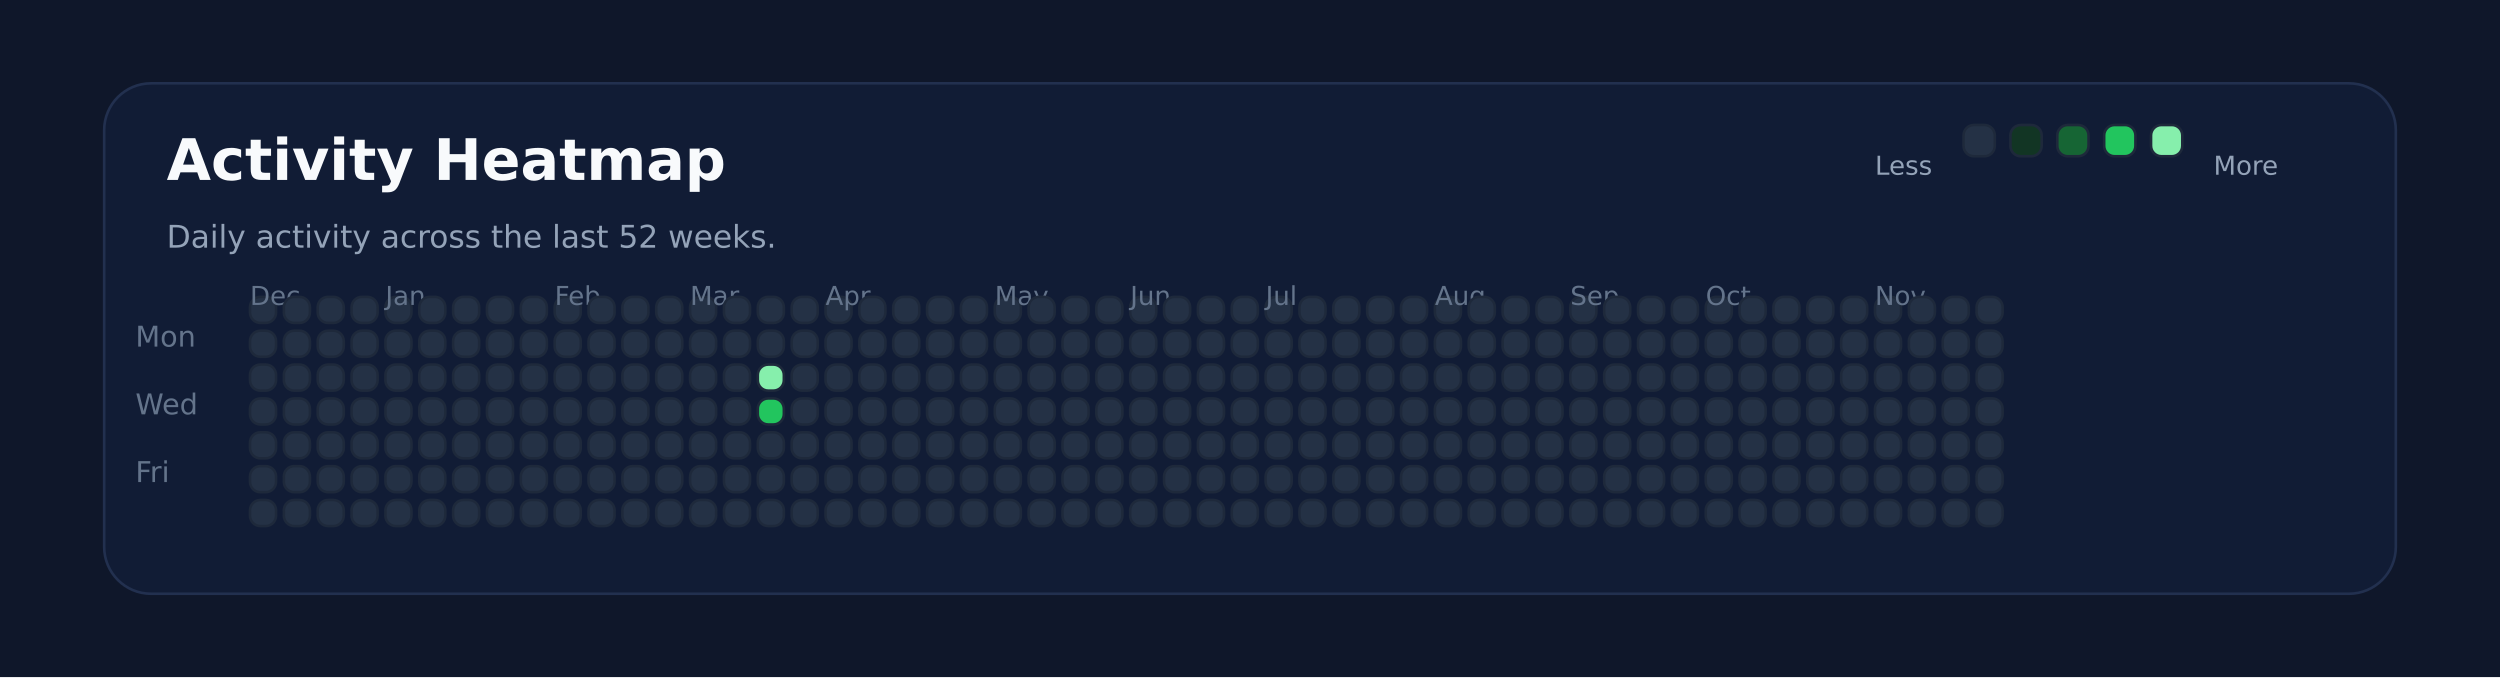
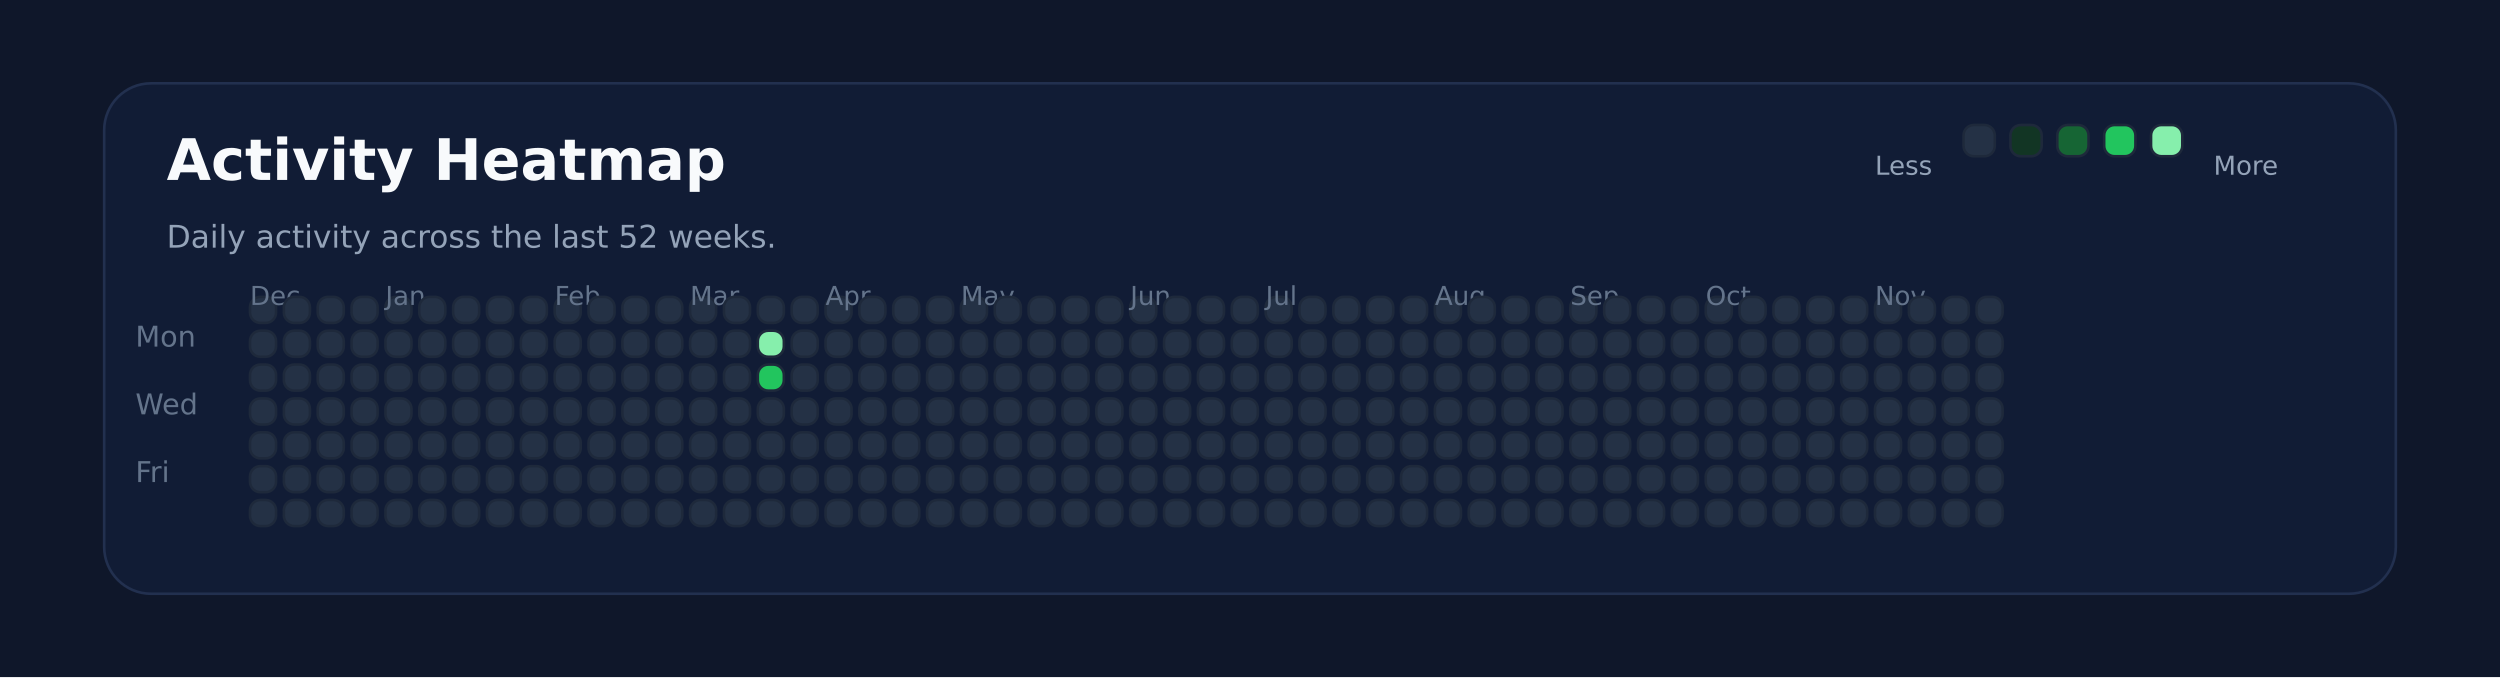
<svg xmlns="http://www.w3.org/2000/svg" xmlns:ns1="http://svgjs.dev/svgjs" version="1.1" width="960" height="260" viewBox="0 0 960 260">
  <rect width="960" height="260" fill="#0f172a" />
  <rect width="880" height="196" x="40" y="32" rx="18" ry="18" fill="#111c35" stroke-width="1" stroke="#22304f" />
  <text x="64" y="69.102" font-size="22" font-family="DejaVu Sans" font-weight="700" fill="#f8fafc" ns1:data="{&quot;leading&quot;:&quot;1.3&quot;}">Activity Heatmap</text>
  <text x="64" y="95.102" font-size="12" font-family="DejaVu Sans" font-weight="400" fill="#94a3b8" ns1:data="{&quot;leading&quot;:&quot;1.3&quot;}">Daily activity across the last 52 weeks.</text>
  <text x="52" y="133.102" font-size="11" font-family="DejaVu Sans" font-weight="400" fill="#64748b" ns1:data="{&quot;leading&quot;:&quot;1.3&quot;}">Mon</text>
  <text x="52" y="159.102" font-size="11" font-family="DejaVu Sans" font-weight="400" fill="#64748b" ns1:data="{&quot;leading&quot;:&quot;1.3&quot;}">Wed</text>
  <text x="52" y="185.102" font-size="11" font-family="DejaVu Sans" font-weight="400" fill="#64748b" ns1:data="{&quot;leading&quot;:&quot;1.3&quot;}">Fri</text>
  <rect width="10" height="10" x="96" y="114" rx="4" ry="4" fill="#243145" stroke-width="1" stroke="#1e293b" />
  <rect width="10" height="10" x="96" y="127" rx="4" ry="4" fill="#243145" stroke-width="1" stroke="#1e293b" />
  <rect width="10" height="10" x="96" y="140" rx="4" ry="4" fill="#243145" stroke-width="1" stroke="#1e293b" />
+   <text x="96" y="117.102" font-size="10" font-family="DejaVu Sans" font-weight="400" fill="#64748b" ns1:data="{&quot;leading&quot;:&quot;1.3&quot;}">Dec</text>
  <rect width="10" height="10" x="96" y="153" rx="4" ry="4" fill="#243145" stroke-width="1" stroke="#1e293b" />
-   <text x="96" y="117.102" font-size="10" font-family="DejaVu Sans" font-weight="400" fill="#64748b" ns1:data="{&quot;leading&quot;:&quot;1.3&quot;}">Dec</text>
  <rect width="10" height="10" x="96" y="166" rx="4" ry="4" fill="#243145" stroke-width="1" stroke="#1e293b" />
  <rect width="10" height="10" x="96" y="179" rx="4" ry="4" fill="#243145" stroke-width="1" stroke="#1e293b" />
  <rect width="10" height="10" x="96" y="192" rx="4" ry="4" fill="#243145" stroke-width="1" stroke="#1e293b" />
  <rect width="10" height="10" x="109" y="114" rx="4" ry="4" fill="#243145" stroke-width="1" stroke="#1e293b" />
  <rect width="10" height="10" x="109" y="127" rx="4" ry="4" fill="#243145" stroke-width="1" stroke="#1e293b" />
  <rect width="10" height="10" x="109" y="140" rx="4" ry="4" fill="#243145" stroke-width="1" stroke="#1e293b" />
  <rect width="10" height="10" x="109" y="153" rx="4" ry="4" fill="#243145" stroke-width="1" stroke="#1e293b" />
  <rect width="10" height="10" x="109" y="166" rx="4" ry="4" fill="#243145" stroke-width="1" stroke="#1e293b" />
  <rect width="10" height="10" x="109" y="179" rx="4" ry="4" fill="#243145" stroke-width="1" stroke="#1e293b" />
  <rect width="10" height="10" x="109" y="192" rx="4" ry="4" fill="#243145" stroke-width="1" stroke="#1e293b" />
  <rect width="10" height="10" x="122" y="114" rx="4" ry="4" fill="#243145" stroke-width="1" stroke="#1e293b" />
  <rect width="10" height="10" x="122" y="127" rx="4" ry="4" fill="#243145" stroke-width="1" stroke="#1e293b" />
  <rect width="10" height="10" x="122" y="140" rx="4" ry="4" fill="#243145" stroke-width="1" stroke="#1e293b" />
  <rect width="10" height="10" x="122" y="153" rx="4" ry="4" fill="#243145" stroke-width="1" stroke="#1e293b" />
  <rect width="10" height="10" x="122" y="166" rx="4" ry="4" fill="#243145" stroke-width="1" stroke="#1e293b" />
  <rect width="10" height="10" x="122" y="179" rx="4" ry="4" fill="#243145" stroke-width="1" stroke="#1e293b" />
  <rect width="10" height="10" x="122" y="192" rx="4" ry="4" fill="#243145" stroke-width="1" stroke="#1e293b" />
  <rect width="10" height="10" x="135" y="114" rx="4" ry="4" fill="#243145" stroke-width="1" stroke="#1e293b" />
  <rect width="10" height="10" x="135" y="127" rx="4" ry="4" fill="#243145" stroke-width="1" stroke="#1e293b" />
  <rect width="10" height="10" x="135" y="140" rx="4" ry="4" fill="#243145" stroke-width="1" stroke="#1e293b" />
  <rect width="10" height="10" x="135" y="153" rx="4" ry="4" fill="#243145" stroke-width="1" stroke="#1e293b" />
  <rect width="10" height="10" x="135" y="166" rx="4" ry="4" fill="#243145" stroke-width="1" stroke="#1e293b" />
  <rect width="10" height="10" x="135" y="179" rx="4" ry="4" fill="#243145" stroke-width="1" stroke="#1e293b" />
  <rect width="10" height="10" x="135" y="192" rx="4" ry="4" fill="#243145" stroke-width="1" stroke="#1e293b" />
  <rect width="10" height="10" x="148" y="114" rx="4" ry="4" fill="#243145" stroke-width="1" stroke="#1e293b" />
  <rect width="10" height="10" x="148" y="127" rx="4" ry="4" fill="#243145" stroke-width="1" stroke="#1e293b" />
  <rect width="10" height="10" x="148" y="140" rx="4" ry="4" fill="#243145" stroke-width="1" stroke="#1e293b" />
  <rect width="10" height="10" x="148" y="153" rx="4" ry="4" fill="#243145" stroke-width="1" stroke="#1e293b" />
  <rect width="10" height="10" x="148" y="166" rx="4" ry="4" fill="#243145" stroke-width="1" stroke="#1e293b" />
  <rect width="10" height="10" x="148" y="179" rx="4" ry="4" fill="#243145" stroke-width="1" stroke="#1e293b" />
+   <text x="148" y="117.102" font-size="10" font-family="DejaVu Sans" font-weight="400" fill="#64748b" ns1:data="{&quot;leading&quot;:&quot;1.3&quot;}">Jan</text>
  <rect width="10" height="10" x="148" y="192" rx="4" ry="4" fill="#243145" stroke-width="1" stroke="#1e293b" />
-   <text x="148" y="117.102" font-size="10" font-family="DejaVu Sans" font-weight="400" fill="#64748b" ns1:data="{&quot;leading&quot;:&quot;1.3&quot;}">Jan</text>
  <rect width="10" height="10" x="161" y="114" rx="4" ry="4" fill="#243145" stroke-width="1" stroke="#1e293b" />
  <rect width="10" height="10" x="161" y="127" rx="4" ry="4" fill="#243145" stroke-width="1" stroke="#1e293b" />
  <rect width="10" height="10" x="161" y="140" rx="4" ry="4" fill="#243145" stroke-width="1" stroke="#1e293b" />
  <rect width="10" height="10" x="161" y="153" rx="4" ry="4" fill="#243145" stroke-width="1" stroke="#1e293b" />
  <rect width="10" height="10" x="161" y="166" rx="4" ry="4" fill="#243145" stroke-width="1" stroke="#1e293b" />
  <rect width="10" height="10" x="161" y="179" rx="4" ry="4" fill="#243145" stroke-width="1" stroke="#1e293b" />
  <rect width="10" height="10" x="161" y="192" rx="4" ry="4" fill="#243145" stroke-width="1" stroke="#1e293b" />
  <rect width="10" height="10" x="174" y="114" rx="4" ry="4" fill="#243145" stroke-width="1" stroke="#1e293b" />
  <rect width="10" height="10" x="174" y="127" rx="4" ry="4" fill="#243145" stroke-width="1" stroke="#1e293b" />
  <rect width="10" height="10" x="174" y="140" rx="4" ry="4" fill="#243145" stroke-width="1" stroke="#1e293b" />
  <rect width="10" height="10" x="174" y="153" rx="4" ry="4" fill="#243145" stroke-width="1" stroke="#1e293b" />
  <rect width="10" height="10" x="174" y="166" rx="4" ry="4" fill="#243145" stroke-width="1" stroke="#1e293b" />
  <rect width="10" height="10" x="174" y="179" rx="4" ry="4" fill="#243145" stroke-width="1" stroke="#1e293b" />
  <rect width="10" height="10" x="174" y="192" rx="4" ry="4" fill="#243145" stroke-width="1" stroke="#1e293b" />
  <rect width="10" height="10" x="187" y="114" rx="4" ry="4" fill="#243145" stroke-width="1" stroke="#1e293b" />
  <rect width="10" height="10" x="187" y="127" rx="4" ry="4" fill="#243145" stroke-width="1" stroke="#1e293b" />
  <rect width="10" height="10" x="187" y="140" rx="4" ry="4" fill="#243145" stroke-width="1" stroke="#1e293b" />
  <rect width="10" height="10" x="187" y="153" rx="4" ry="4" fill="#243145" stroke-width="1" stroke="#1e293b" />
  <rect width="10" height="10" x="187" y="166" rx="4" ry="4" fill="#243145" stroke-width="1" stroke="#1e293b" />
  <rect width="10" height="10" x="187" y="179" rx="4" ry="4" fill="#243145" stroke-width="1" stroke="#1e293b" />
  <rect width="10" height="10" x="187" y="192" rx="4" ry="4" fill="#243145" stroke-width="1" stroke="#1e293b" />
  <rect width="10" height="10" x="200" y="114" rx="4" ry="4" fill="#243145" stroke-width="1" stroke="#1e293b" />
  <rect width="10" height="10" x="200" y="127" rx="4" ry="4" fill="#243145" stroke-width="1" stroke="#1e293b" />
  <rect width="10" height="10" x="200" y="140" rx="4" ry="4" fill="#243145" stroke-width="1" stroke="#1e293b" />
  <rect width="10" height="10" x="200" y="153" rx="4" ry="4" fill="#243145" stroke-width="1" stroke="#1e293b" />
  <rect width="10" height="10" x="200" y="166" rx="4" ry="4" fill="#243145" stroke-width="1" stroke="#1e293b" />
  <rect width="10" height="10" x="200" y="179" rx="4" ry="4" fill="#243145" stroke-width="1" stroke="#1e293b" />
  <rect width="10" height="10" x="200" y="192" rx="4" ry="4" fill="#243145" stroke-width="1" stroke="#1e293b" />
  <rect width="10" height="10" x="213" y="114" rx="4" ry="4" fill="#243145" stroke-width="1" stroke="#1e293b" />
  <rect width="10" height="10" x="213" y="127" rx="4" ry="4" fill="#243145" stroke-width="1" stroke="#1e293b" />
+   <text x="213" y="117.102" font-size="10" font-family="DejaVu Sans" font-weight="400" fill="#64748b" ns1:data="{&quot;leading&quot;:&quot;1.3&quot;}">Feb</text>
  <rect width="10" height="10" x="213" y="140" rx="4" ry="4" fill="#243145" stroke-width="1" stroke="#1e293b" />
-   <text x="213" y="117.102" font-size="10" font-family="DejaVu Sans" font-weight="400" fill="#64748b" ns1:data="{&quot;leading&quot;:&quot;1.3&quot;}">Feb</text>
  <rect width="10" height="10" x="213" y="153" rx="4" ry="4" fill="#243145" stroke-width="1" stroke="#1e293b" />
  <rect width="10" height="10" x="213" y="166" rx="4" ry="4" fill="#243145" stroke-width="1" stroke="#1e293b" />
  <rect width="10" height="10" x="213" y="179" rx="4" ry="4" fill="#243145" stroke-width="1" stroke="#1e293b" />
  <rect width="10" height="10" x="213" y="192" rx="4" ry="4" fill="#243145" stroke-width="1" stroke="#1e293b" />
  <rect width="10" height="10" x="226" y="114" rx="4" ry="4" fill="#243145" stroke-width="1" stroke="#1e293b" />
  <rect width="10" height="10" x="226" y="127" rx="4" ry="4" fill="#243145" stroke-width="1" stroke="#1e293b" />
  <rect width="10" height="10" x="226" y="140" rx="4" ry="4" fill="#243145" stroke-width="1" stroke="#1e293b" />
  <rect width="10" height="10" x="226" y="153" rx="4" ry="4" fill="#243145" stroke-width="1" stroke="#1e293b" />
  <rect width="10" height="10" x="226" y="166" rx="4" ry="4" fill="#243145" stroke-width="1" stroke="#1e293b" />
  <rect width="10" height="10" x="226" y="179" rx="4" ry="4" fill="#243145" stroke-width="1" stroke="#1e293b" />
  <rect width="10" height="10" x="226" y="192" rx="4" ry="4" fill="#243145" stroke-width="1" stroke="#1e293b" />
  <rect width="10" height="10" x="239" y="114" rx="4" ry="4" fill="#243145" stroke-width="1" stroke="#1e293b" />
  <rect width="10" height="10" x="239" y="127" rx="4" ry="4" fill="#243145" stroke-width="1" stroke="#1e293b" />
  <rect width="10" height="10" x="239" y="140" rx="4" ry="4" fill="#243145" stroke-width="1" stroke="#1e293b" />
  <rect width="10" height="10" x="239" y="153" rx="4" ry="4" fill="#243145" stroke-width="1" stroke="#1e293b" />
  <rect width="10" height="10" x="239" y="166" rx="4" ry="4" fill="#243145" stroke-width="1" stroke="#1e293b" />
  <rect width="10" height="10" x="239" y="179" rx="4" ry="4" fill="#243145" stroke-width="1" stroke="#1e293b" />
  <rect width="10" height="10" x="239" y="192" rx="4" ry="4" fill="#243145" stroke-width="1" stroke="#1e293b" />
  <rect width="10" height="10" x="252" y="114" rx="4" ry="4" fill="#243145" stroke-width="1" stroke="#1e293b" />
  <rect width="10" height="10" x="252" y="127" rx="4" ry="4" fill="#243145" stroke-width="1" stroke="#1e293b" />
  <rect width="10" height="10" x="252" y="140" rx="4" ry="4" fill="#243145" stroke-width="1" stroke="#1e293b" />
  <rect width="10" height="10" x="252" y="153" rx="4" ry="4" fill="#243145" stroke-width="1" stroke="#1e293b" />
  <rect width="10" height="10" x="252" y="166" rx="4" ry="4" fill="#243145" stroke-width="1" stroke="#1e293b" />
  <rect width="10" height="10" x="252" y="179" rx="4" ry="4" fill="#243145" stroke-width="1" stroke="#1e293b" />
  <rect width="10" height="10" x="252" y="192" rx="4" ry="4" fill="#243145" stroke-width="1" stroke="#1e293b" />
  <rect width="10" height="10" x="265" y="114" rx="4" ry="4" fill="#243145" stroke-width="1" stroke="#1e293b" />
  <rect width="10" height="10" x="265" y="127" rx="4" ry="4" fill="#243145" stroke-width="1" stroke="#1e293b" />
+   <text x="265" y="117.102" font-size="10" font-family="DejaVu Sans" font-weight="400" fill="#64748b" ns1:data="{&quot;leading&quot;:&quot;1.3&quot;}">Mar</text>
  <rect width="10" height="10" x="265" y="140" rx="4" ry="4" fill="#243145" stroke-width="1" stroke="#1e293b" />
-   <text x="265" y="117.102" font-size="10" font-family="DejaVu Sans" font-weight="400" fill="#64748b" ns1:data="{&quot;leading&quot;:&quot;1.3&quot;}">Mar</text>
  <rect width="10" height="10" x="265" y="153" rx="4" ry="4" fill="#243145" stroke-width="1" stroke="#1e293b" />
  <rect width="10" height="10" x="265" y="166" rx="4" ry="4" fill="#243145" stroke-width="1" stroke="#1e293b" />
  <rect width="10" height="10" x="265" y="179" rx="4" ry="4" fill="#243145" stroke-width="1" stroke="#1e293b" />
  <rect width="10" height="10" x="265" y="192" rx="4" ry="4" fill="#243145" stroke-width="1" stroke="#1e293b" />
  <rect width="10" height="10" x="278" y="114" rx="4" ry="4" fill="#243145" stroke-width="1" stroke="#1e293b" />
  <rect width="10" height="10" x="278" y="127" rx="4" ry="4" fill="#243145" stroke-width="1" stroke="#1e293b" />
  <rect width="10" height="10" x="278" y="140" rx="4" ry="4" fill="#243145" stroke-width="1" stroke="#1e293b" />
  <rect width="10" height="10" x="278" y="153" rx="4" ry="4" fill="#243145" stroke-width="1" stroke="#1e293b" />
  <rect width="10" height="10" x="278" y="166" rx="4" ry="4" fill="#243145" stroke-width="1" stroke="#1e293b" />
  <rect width="10" height="10" x="278" y="179" rx="4" ry="4" fill="#243145" stroke-width="1" stroke="#1e293b" />
  <rect width="10" height="10" x="278" y="192" rx="4" ry="4" fill="#243145" stroke-width="1" stroke="#1e293b" />
  <rect width="10" height="10" x="291" y="114" rx="4" ry="4" fill="#243145" stroke-width="1" stroke="#1e293b" />
-   <rect width="10" height="10" x="291" y="127" rx="4" ry="4" fill="#243145" stroke-width="1" stroke="#1e293b" />
-   <rect width="10" height="10" x="291" y="140" rx="4" ry="4" fill="#86efac" stroke-width="1" stroke="#1e293b" />
-   <rect width="10" height="10" x="291" y="153" rx="4" ry="4" fill="#22c55e" stroke-width="1" stroke="#1e293b" />
+   <rect width="10" height="10" x="291" y="127" rx="4" ry="4" fill="#86efac" stroke-width="1" stroke="#1e293b" />
+   <rect width="10" height="10" x="291" y="140" rx="4" ry="4" fill="#22c55e" stroke-width="1" stroke="#1e293b" />
+   <rect width="10" height="10" x="291" y="153" rx="4" ry="4" fill="#243145" stroke-width="1" stroke="#1e293b" />
  <rect width="10" height="10" x="291" y="166" rx="4" ry="4" fill="#243145" stroke-width="1" stroke="#1e293b" />
  <rect width="10" height="10" x="291" y="179" rx="4" ry="4" fill="#243145" stroke-width="1" stroke="#1e293b" />
  <rect width="10" height="10" x="291" y="192" rx="4" ry="4" fill="#243145" stroke-width="1" stroke="#1e293b" />
  <rect width="10" height="10" x="304" y="114" rx="4" ry="4" fill="#243145" stroke-width="1" stroke="#1e293b" />
  <rect width="10" height="10" x="304" y="127" rx="4" ry="4" fill="#243145" stroke-width="1" stroke="#1e293b" />
  <rect width="10" height="10" x="304" y="140" rx="4" ry="4" fill="#243145" stroke-width="1" stroke="#1e293b" />
  <rect width="10" height="10" x="304" y="153" rx="4" ry="4" fill="#243145" stroke-width="1" stroke="#1e293b" />
  <rect width="10" height="10" x="304" y="166" rx="4" ry="4" fill="#243145" stroke-width="1" stroke="#1e293b" />
  <rect width="10" height="10" x="304" y="179" rx="4" ry="4" fill="#243145" stroke-width="1" stroke="#1e293b" />
  <rect width="10" height="10" x="304" y="192" rx="4" ry="4" fill="#243145" stroke-width="1" stroke="#1e293b" />
  <rect width="10" height="10" x="317" y="114" rx="4" ry="4" fill="#243145" stroke-width="1" stroke="#1e293b" />
  <rect width="10" height="10" x="317" y="127" rx="4" ry="4" fill="#243145" stroke-width="1" stroke="#1e293b" />
  <rect width="10" height="10" x="317" y="140" rx="4" ry="4" fill="#243145" stroke-width="1" stroke="#1e293b" />
  <rect width="10" height="10" x="317" y="153" rx="4" ry="4" fill="#243145" stroke-width="1" stroke="#1e293b" />
  <rect width="10" height="10" x="317" y="166" rx="4" ry="4" fill="#243145" stroke-width="1" stroke="#1e293b" />
+   <text x="317" y="117.102" font-size="10" font-family="DejaVu Sans" font-weight="400" fill="#64748b" ns1:data="{&quot;leading&quot;:&quot;1.3&quot;}">Apr</text>
  <rect width="10" height="10" x="317" y="179" rx="4" ry="4" fill="#243145" stroke-width="1" stroke="#1e293b" />
-   <text x="317" y="117.102" font-size="10" font-family="DejaVu Sans" font-weight="400" fill="#64748b" ns1:data="{&quot;leading&quot;:&quot;1.3&quot;}">Apr</text>
  <rect width="10" height="10" x="317" y="192" rx="4" ry="4" fill="#243145" stroke-width="1" stroke="#1e293b" />
  <rect width="10" height="10" x="330" y="114" rx="4" ry="4" fill="#243145" stroke-width="1" stroke="#1e293b" />
  <rect width="10" height="10" x="330" y="127" rx="4" ry="4" fill="#243145" stroke-width="1" stroke="#1e293b" />
  <rect width="10" height="10" x="330" y="140" rx="4" ry="4" fill="#243145" stroke-width="1" stroke="#1e293b" />
  <rect width="10" height="10" x="330" y="153" rx="4" ry="4" fill="#243145" stroke-width="1" stroke="#1e293b" />
  <rect width="10" height="10" x="330" y="166" rx="4" ry="4" fill="#243145" stroke-width="1" stroke="#1e293b" />
  <rect width="10" height="10" x="330" y="179" rx="4" ry="4" fill="#243145" stroke-width="1" stroke="#1e293b" />
  <rect width="10" height="10" x="330" y="192" rx="4" ry="4" fill="#243145" stroke-width="1" stroke="#1e293b" />
  <rect width="10" height="10" x="343" y="114" rx="4" ry="4" fill="#243145" stroke-width="1" stroke="#1e293b" />
  <rect width="10" height="10" x="343" y="127" rx="4" ry="4" fill="#243145" stroke-width="1" stroke="#1e293b" />
  <rect width="10" height="10" x="343" y="140" rx="4" ry="4" fill="#243145" stroke-width="1" stroke="#1e293b" />
  <rect width="10" height="10" x="343" y="153" rx="4" ry="4" fill="#243145" stroke-width="1" stroke="#1e293b" />
  <rect width="10" height="10" x="343" y="166" rx="4" ry="4" fill="#243145" stroke-width="1" stroke="#1e293b" />
  <rect width="10" height="10" x="343" y="179" rx="4" ry="4" fill="#243145" stroke-width="1" stroke="#1e293b" />
  <rect width="10" height="10" x="343" y="192" rx="4" ry="4" fill="#243145" stroke-width="1" stroke="#1e293b" />
  <rect width="10" height="10" x="356" y="114" rx="4" ry="4" fill="#243145" stroke-width="1" stroke="#1e293b" />
  <rect width="10" height="10" x="356" y="127" rx="4" ry="4" fill="#243145" stroke-width="1" stroke="#1e293b" />
  <rect width="10" height="10" x="356" y="140" rx="4" ry="4" fill="#243145" stroke-width="1" stroke="#1e293b" />
  <rect width="10" height="10" x="356" y="153" rx="4" ry="4" fill="#243145" stroke-width="1" stroke="#1e293b" />
  <rect width="10" height="10" x="356" y="166" rx="4" ry="4" fill="#243145" stroke-width="1" stroke="#1e293b" />
  <rect width="10" height="10" x="356" y="179" rx="4" ry="4" fill="#243145" stroke-width="1" stroke="#1e293b" />
  <rect width="10" height="10" x="356" y="192" rx="4" ry="4" fill="#243145" stroke-width="1" stroke="#1e293b" />
  <rect width="10" height="10" x="369" y="114" rx="4" ry="4" fill="#243145" stroke-width="1" stroke="#1e293b" />
  <rect width="10" height="10" x="369" y="127" rx="4" ry="4" fill="#243145" stroke-width="1" stroke="#1e293b" />
  <rect width="10" height="10" x="369" y="140" rx="4" ry="4" fill="#243145" stroke-width="1" stroke="#1e293b" />
  <rect width="10" height="10" x="369" y="153" rx="4" ry="4" fill="#243145" stroke-width="1" stroke="#1e293b" />
  <rect width="10" height="10" x="369" y="166" rx="4" ry="4" fill="#243145" stroke-width="1" stroke="#1e293b" />
  <rect width="10" height="10" x="369" y="179" rx="4" ry="4" fill="#243145" stroke-width="1" stroke="#1e293b" />
  <rect width="10" height="10" x="369" y="192" rx="4" ry="4" fill="#243145" stroke-width="1" stroke="#1e293b" />
+   <text x="369" y="117.102" font-size="10" font-family="DejaVu Sans" font-weight="400" fill="#64748b" ns1:data="{&quot;leading&quot;:&quot;1.3&quot;}">May</text>
  <rect width="10" height="10" x="382" y="114" rx="4" ry="4" fill="#243145" stroke-width="1" stroke="#1e293b" />
-   <text x="382" y="117.102" font-size="10" font-family="DejaVu Sans" font-weight="400" fill="#64748b" ns1:data="{&quot;leading&quot;:&quot;1.3&quot;}">May</text>
  <rect width="10" height="10" x="382" y="127" rx="4" ry="4" fill="#243145" stroke-width="1" stroke="#1e293b" />
  <rect width="10" height="10" x="382" y="140" rx="4" ry="4" fill="#243145" stroke-width="1" stroke="#1e293b" />
  <rect width="10" height="10" x="382" y="153" rx="4" ry="4" fill="#243145" stroke-width="1" stroke="#1e293b" />
  <rect width="10" height="10" x="382" y="166" rx="4" ry="4" fill="#243145" stroke-width="1" stroke="#1e293b" />
  <rect width="10" height="10" x="382" y="179" rx="4" ry="4" fill="#243145" stroke-width="1" stroke="#1e293b" />
  <rect width="10" height="10" x="382" y="192" rx="4" ry="4" fill="#243145" stroke-width="1" stroke="#1e293b" />
  <rect width="10" height="10" x="395" y="114" rx="4" ry="4" fill="#243145" stroke-width="1" stroke="#1e293b" />
  <rect width="10" height="10" x="395" y="127" rx="4" ry="4" fill="#243145" stroke-width="1" stroke="#1e293b" />
  <rect width="10" height="10" x="395" y="140" rx="4" ry="4" fill="#243145" stroke-width="1" stroke="#1e293b" />
  <rect width="10" height="10" x="395" y="153" rx="4" ry="4" fill="#243145" stroke-width="1" stroke="#1e293b" />
  <rect width="10" height="10" x="395" y="166" rx="4" ry="4" fill="#243145" stroke-width="1" stroke="#1e293b" />
  <rect width="10" height="10" x="395" y="179" rx="4" ry="4" fill="#243145" stroke-width="1" stroke="#1e293b" />
  <rect width="10" height="10" x="395" y="192" rx="4" ry="4" fill="#243145" stroke-width="1" stroke="#1e293b" />
  <rect width="10" height="10" x="408" y="114" rx="4" ry="4" fill="#243145" stroke-width="1" stroke="#1e293b" />
  <rect width="10" height="10" x="408" y="127" rx="4" ry="4" fill="#243145" stroke-width="1" stroke="#1e293b" />
  <rect width="10" height="10" x="408" y="140" rx="4" ry="4" fill="#243145" stroke-width="1" stroke="#1e293b" />
  <rect width="10" height="10" x="408" y="153" rx="4" ry="4" fill="#243145" stroke-width="1" stroke="#1e293b" />
  <rect width="10" height="10" x="408" y="166" rx="4" ry="4" fill="#243145" stroke-width="1" stroke="#1e293b" />
  <rect width="10" height="10" x="408" y="179" rx="4" ry="4" fill="#243145" stroke-width="1" stroke="#1e293b" />
  <rect width="10" height="10" x="408" y="192" rx="4" ry="4" fill="#243145" stroke-width="1" stroke="#1e293b" />
  <rect width="10" height="10" x="421" y="114" rx="4" ry="4" fill="#243145" stroke-width="1" stroke="#1e293b" />
  <rect width="10" height="10" x="421" y="127" rx="4" ry="4" fill="#243145" stroke-width="1" stroke="#1e293b" />
  <rect width="10" height="10" x="421" y="140" rx="4" ry="4" fill="#243145" stroke-width="1" stroke="#1e293b" />
  <rect width="10" height="10" x="421" y="153" rx="4" ry="4" fill="#243145" stroke-width="1" stroke="#1e293b" />
  <rect width="10" height="10" x="421" y="166" rx="4" ry="4" fill="#243145" stroke-width="1" stroke="#1e293b" />
  <rect width="10" height="10" x="421" y="179" rx="4" ry="4" fill="#243145" stroke-width="1" stroke="#1e293b" />
  <rect width="10" height="10" x="421" y="192" rx="4" ry="4" fill="#243145" stroke-width="1" stroke="#1e293b" />
  <rect width="10" height="10" x="434" y="114" rx="4" ry="4" fill="#243145" stroke-width="1" stroke="#1e293b" />
  <rect width="10" height="10" x="434" y="127" rx="4" ry="4" fill="#243145" stroke-width="1" stroke="#1e293b" />
  <rect width="10" height="10" x="434" y="140" rx="4" ry="4" fill="#243145" stroke-width="1" stroke="#1e293b" />
+   <text x="434" y="117.102" font-size="10" font-family="DejaVu Sans" font-weight="400" fill="#64748b" ns1:data="{&quot;leading&quot;:&quot;1.3&quot;}">Jun</text>
  <rect width="10" height="10" x="434" y="153" rx="4" ry="4" fill="#243145" stroke-width="1" stroke="#1e293b" />
-   <text x="434" y="117.102" font-size="10" font-family="DejaVu Sans" font-weight="400" fill="#64748b" ns1:data="{&quot;leading&quot;:&quot;1.3&quot;}">Jun</text>
  <rect width="10" height="10" x="434" y="166" rx="4" ry="4" fill="#243145" stroke-width="1" stroke="#1e293b" />
  <rect width="10" height="10" x="434" y="179" rx="4" ry="4" fill="#243145" stroke-width="1" stroke="#1e293b" />
  <rect width="10" height="10" x="434" y="192" rx="4" ry="4" fill="#243145" stroke-width="1" stroke="#1e293b" />
  <rect width="10" height="10" x="447" y="114" rx="4" ry="4" fill="#243145" stroke-width="1" stroke="#1e293b" />
  <rect width="10" height="10" x="447" y="127" rx="4" ry="4" fill="#243145" stroke-width="1" stroke="#1e293b" />
  <rect width="10" height="10" x="447" y="140" rx="4" ry="4" fill="#243145" stroke-width="1" stroke="#1e293b" />
  <rect width="10" height="10" x="447" y="153" rx="4" ry="4" fill="#243145" stroke-width="1" stroke="#1e293b" />
  <rect width="10" height="10" x="447" y="166" rx="4" ry="4" fill="#243145" stroke-width="1" stroke="#1e293b" />
  <rect width="10" height="10" x="447" y="179" rx="4" ry="4" fill="#243145" stroke-width="1" stroke="#1e293b" />
  <rect width="10" height="10" x="447" y="192" rx="4" ry="4" fill="#243145" stroke-width="1" stroke="#1e293b" />
  <rect width="10" height="10" x="460" y="114" rx="4" ry="4" fill="#243145" stroke-width="1" stroke="#1e293b" />
  <rect width="10" height="10" x="460" y="127" rx="4" ry="4" fill="#243145" stroke-width="1" stroke="#1e293b" />
  <rect width="10" height="10" x="460" y="140" rx="4" ry="4" fill="#243145" stroke-width="1" stroke="#1e293b" />
  <rect width="10" height="10" x="460" y="153" rx="4" ry="4" fill="#243145" stroke-width="1" stroke="#1e293b" />
  <rect width="10" height="10" x="460" y="166" rx="4" ry="4" fill="#243145" stroke-width="1" stroke="#1e293b" />
  <rect width="10" height="10" x="460" y="179" rx="4" ry="4" fill="#243145" stroke-width="1" stroke="#1e293b" />
  <rect width="10" height="10" x="460" y="192" rx="4" ry="4" fill="#243145" stroke-width="1" stroke="#1e293b" />
  <rect width="10" height="10" x="473" y="114" rx="4" ry="4" fill="#243145" stroke-width="1" stroke="#1e293b" />
  <rect width="10" height="10" x="473" y="127" rx="4" ry="4" fill="#243145" stroke-width="1" stroke="#1e293b" />
  <rect width="10" height="10" x="473" y="140" rx="4" ry="4" fill="#243145" stroke-width="1" stroke="#1e293b" />
  <rect width="10" height="10" x="473" y="153" rx="4" ry="4" fill="#243145" stroke-width="1" stroke="#1e293b" />
  <rect width="10" height="10" x="473" y="166" rx="4" ry="4" fill="#243145" stroke-width="1" stroke="#1e293b" />
  <rect width="10" height="10" x="473" y="179" rx="4" ry="4" fill="#243145" stroke-width="1" stroke="#1e293b" />
  <rect width="10" height="10" x="473" y="192" rx="4" ry="4" fill="#243145" stroke-width="1" stroke="#1e293b" />
  <rect width="10" height="10" x="486" y="114" rx="4" ry="4" fill="#243145" stroke-width="1" stroke="#1e293b" />
  <rect width="10" height="10" x="486" y="127" rx="4" ry="4" fill="#243145" stroke-width="1" stroke="#1e293b" />
  <rect width="10" height="10" x="486" y="140" rx="4" ry="4" fill="#243145" stroke-width="1" stroke="#1e293b" />
  <rect width="10" height="10" x="486" y="153" rx="4" ry="4" fill="#243145" stroke-width="1" stroke="#1e293b" />
  <rect width="10" height="10" x="486" y="166" rx="4" ry="4" fill="#243145" stroke-width="1" stroke="#1e293b" />
+   <text x="486" y="117.102" font-size="10" font-family="DejaVu Sans" font-weight="400" fill="#64748b" ns1:data="{&quot;leading&quot;:&quot;1.3&quot;}">Jul</text>
  <rect width="10" height="10" x="486" y="179" rx="4" ry="4" fill="#243145" stroke-width="1" stroke="#1e293b" />
-   <text x="486" y="117.102" font-size="10" font-family="DejaVu Sans" font-weight="400" fill="#64748b" ns1:data="{&quot;leading&quot;:&quot;1.3&quot;}">Jul</text>
  <rect width="10" height="10" x="486" y="192" rx="4" ry="4" fill="#243145" stroke-width="1" stroke="#1e293b" />
  <rect width="10" height="10" x="499" y="114" rx="4" ry="4" fill="#243145" stroke-width="1" stroke="#1e293b" />
  <rect width="10" height="10" x="499" y="127" rx="4" ry="4" fill="#243145" stroke-width="1" stroke="#1e293b" />
  <rect width="10" height="10" x="499" y="140" rx="4" ry="4" fill="#243145" stroke-width="1" stroke="#1e293b" />
  <rect width="10" height="10" x="499" y="153" rx="4" ry="4" fill="#243145" stroke-width="1" stroke="#1e293b" />
  <rect width="10" height="10" x="499" y="166" rx="4" ry="4" fill="#243145" stroke-width="1" stroke="#1e293b" />
  <rect width="10" height="10" x="499" y="179" rx="4" ry="4" fill="#243145" stroke-width="1" stroke="#1e293b" />
  <rect width="10" height="10" x="499" y="192" rx="4" ry="4" fill="#243145" stroke-width="1" stroke="#1e293b" />
  <rect width="10" height="10" x="512" y="114" rx="4" ry="4" fill="#243145" stroke-width="1" stroke="#1e293b" />
  <rect width="10" height="10" x="512" y="127" rx="4" ry="4" fill="#243145" stroke-width="1" stroke="#1e293b" />
  <rect width="10" height="10" x="512" y="140" rx="4" ry="4" fill="#243145" stroke-width="1" stroke="#1e293b" />
  <rect width="10" height="10" x="512" y="153" rx="4" ry="4" fill="#243145" stroke-width="1" stroke="#1e293b" />
  <rect width="10" height="10" x="512" y="166" rx="4" ry="4" fill="#243145" stroke-width="1" stroke="#1e293b" />
  <rect width="10" height="10" x="512" y="179" rx="4" ry="4" fill="#243145" stroke-width="1" stroke="#1e293b" />
  <rect width="10" height="10" x="512" y="192" rx="4" ry="4" fill="#243145" stroke-width="1" stroke="#1e293b" />
  <rect width="10" height="10" x="525" y="114" rx="4" ry="4" fill="#243145" stroke-width="1" stroke="#1e293b" />
  <rect width="10" height="10" x="525" y="127" rx="4" ry="4" fill="#243145" stroke-width="1" stroke="#1e293b" />
  <rect width="10" height="10" x="525" y="140" rx="4" ry="4" fill="#243145" stroke-width="1" stroke="#1e293b" />
  <rect width="10" height="10" x="525" y="153" rx="4" ry="4" fill="#243145" stroke-width="1" stroke="#1e293b" />
  <rect width="10" height="10" x="525" y="166" rx="4" ry="4" fill="#243145" stroke-width="1" stroke="#1e293b" />
  <rect width="10" height="10" x="525" y="179" rx="4" ry="4" fill="#243145" stroke-width="1" stroke="#1e293b" />
  <rect width="10" height="10" x="525" y="192" rx="4" ry="4" fill="#243145" stroke-width="1" stroke="#1e293b" />
  <rect width="10" height="10" x="538" y="114" rx="4" ry="4" fill="#243145" stroke-width="1" stroke="#1e293b" />
  <rect width="10" height="10" x="538" y="127" rx="4" ry="4" fill="#243145" stroke-width="1" stroke="#1e293b" />
  <rect width="10" height="10" x="538" y="140" rx="4" ry="4" fill="#243145" stroke-width="1" stroke="#1e293b" />
  <rect width="10" height="10" x="538" y="153" rx="4" ry="4" fill="#243145" stroke-width="1" stroke="#1e293b" />
  <rect width="10" height="10" x="538" y="166" rx="4" ry="4" fill="#243145" stroke-width="1" stroke="#1e293b" />
  <rect width="10" height="10" x="538" y="179" rx="4" ry="4" fill="#243145" stroke-width="1" stroke="#1e293b" />
  <rect width="10" height="10" x="538" y="192" rx="4" ry="4" fill="#243145" stroke-width="1" stroke="#1e293b" />
  <rect width="10" height="10" x="551" y="114" rx="4" ry="4" fill="#243145" stroke-width="1" stroke="#1e293b" />
+   <text x="551" y="117.102" font-size="10" font-family="DejaVu Sans" font-weight="400" fill="#64748b" ns1:data="{&quot;leading&quot;:&quot;1.3&quot;}">Aug</text>
  <rect width="10" height="10" x="551" y="127" rx="4" ry="4" fill="#243145" stroke-width="1" stroke="#1e293b" />
-   <text x="551" y="117.102" font-size="10" font-family="DejaVu Sans" font-weight="400" fill="#64748b" ns1:data="{&quot;leading&quot;:&quot;1.3&quot;}">Aug</text>
  <rect width="10" height="10" x="551" y="140" rx="4" ry="4" fill="#243145" stroke-width="1" stroke="#1e293b" />
  <rect width="10" height="10" x="551" y="153" rx="4" ry="4" fill="#243145" stroke-width="1" stroke="#1e293b" />
  <rect width="10" height="10" x="551" y="166" rx="4" ry="4" fill="#243145" stroke-width="1" stroke="#1e293b" />
  <rect width="10" height="10" x="551" y="179" rx="4" ry="4" fill="#243145" stroke-width="1" stroke="#1e293b" />
  <rect width="10" height="10" x="551" y="192" rx="4" ry="4" fill="#243145" stroke-width="1" stroke="#1e293b" />
  <rect width="10" height="10" x="564" y="114" rx="4" ry="4" fill="#243145" stroke-width="1" stroke="#1e293b" />
  <rect width="10" height="10" x="564" y="127" rx="4" ry="4" fill="#243145" stroke-width="1" stroke="#1e293b" />
  <rect width="10" height="10" x="564" y="140" rx="4" ry="4" fill="#243145" stroke-width="1" stroke="#1e293b" />
  <rect width="10" height="10" x="564" y="153" rx="4" ry="4" fill="#243145" stroke-width="1" stroke="#1e293b" />
  <rect width="10" height="10" x="564" y="166" rx="4" ry="4" fill="#243145" stroke-width="1" stroke="#1e293b" />
  <rect width="10" height="10" x="564" y="179" rx="4" ry="4" fill="#243145" stroke-width="1" stroke="#1e293b" />
  <rect width="10" height="10" x="564" y="192" rx="4" ry="4" fill="#243145" stroke-width="1" stroke="#1e293b" />
  <rect width="10" height="10" x="577" y="114" rx="4" ry="4" fill="#243145" stroke-width="1" stroke="#1e293b" />
  <rect width="10" height="10" x="577" y="127" rx="4" ry="4" fill="#243145" stroke-width="1" stroke="#1e293b" />
  <rect width="10" height="10" x="577" y="140" rx="4" ry="4" fill="#243145" stroke-width="1" stroke="#1e293b" />
  <rect width="10" height="10" x="577" y="153" rx="4" ry="4" fill="#243145" stroke-width="1" stroke="#1e293b" />
  <rect width="10" height="10" x="577" y="166" rx="4" ry="4" fill="#243145" stroke-width="1" stroke="#1e293b" />
  <rect width="10" height="10" x="577" y="179" rx="4" ry="4" fill="#243145" stroke-width="1" stroke="#1e293b" />
  <rect width="10" height="10" x="577" y="192" rx="4" ry="4" fill="#243145" stroke-width="1" stroke="#1e293b" />
  <rect width="10" height="10" x="590" y="114" rx="4" ry="4" fill="#243145" stroke-width="1" stroke="#1e293b" />
  <rect width="10" height="10" x="590" y="127" rx="4" ry="4" fill="#243145" stroke-width="1" stroke="#1e293b" />
  <rect width="10" height="10" x="590" y="140" rx="4" ry="4" fill="#243145" stroke-width="1" stroke="#1e293b" />
  <rect width="10" height="10" x="590" y="153" rx="4" ry="4" fill="#243145" stroke-width="1" stroke="#1e293b" />
  <rect width="10" height="10" x="590" y="166" rx="4" ry="4" fill="#243145" stroke-width="1" stroke="#1e293b" />
  <rect width="10" height="10" x="590" y="179" rx="4" ry="4" fill="#243145" stroke-width="1" stroke="#1e293b" />
  <rect width="10" height="10" x="590" y="192" rx="4" ry="4" fill="#243145" stroke-width="1" stroke="#1e293b" />
  <rect width="10" height="10" x="603" y="114" rx="4" ry="4" fill="#243145" stroke-width="1" stroke="#1e293b" />
  <rect width="10" height="10" x="603" y="127" rx="4" ry="4" fill="#243145" stroke-width="1" stroke="#1e293b" />
  <rect width="10" height="10" x="603" y="140" rx="4" ry="4" fill="#243145" stroke-width="1" stroke="#1e293b" />
  <rect width="10" height="10" x="603" y="153" rx="4" ry="4" fill="#243145" stroke-width="1" stroke="#1e293b" />
+   <text x="603" y="117.102" font-size="10" font-family="DejaVu Sans" font-weight="400" fill="#64748b" ns1:data="{&quot;leading&quot;:&quot;1.3&quot;}">Sep</text>
  <rect width="10" height="10" x="603" y="166" rx="4" ry="4" fill="#243145" stroke-width="1" stroke="#1e293b" />
-   <text x="603" y="117.102" font-size="10" font-family="DejaVu Sans" font-weight="400" fill="#64748b" ns1:data="{&quot;leading&quot;:&quot;1.3&quot;}">Sep</text>
  <rect width="10" height="10" x="603" y="179" rx="4" ry="4" fill="#243145" stroke-width="1" stroke="#1e293b" />
  <rect width="10" height="10" x="603" y="192" rx="4" ry="4" fill="#243145" stroke-width="1" stroke="#1e293b" />
  <rect width="10" height="10" x="616" y="114" rx="4" ry="4" fill="#243145" stroke-width="1" stroke="#1e293b" />
  <rect width="10" height="10" x="616" y="127" rx="4" ry="4" fill="#243145" stroke-width="1" stroke="#1e293b" />
  <rect width="10" height="10" x="616" y="140" rx="4" ry="4" fill="#243145" stroke-width="1" stroke="#1e293b" />
  <rect width="10" height="10" x="616" y="153" rx="4" ry="4" fill="#243145" stroke-width="1" stroke="#1e293b" />
  <rect width="10" height="10" x="616" y="166" rx="4" ry="4" fill="#243145" stroke-width="1" stroke="#1e293b" />
  <rect width="10" height="10" x="616" y="179" rx="4" ry="4" fill="#243145" stroke-width="1" stroke="#1e293b" />
  <rect width="10" height="10" x="616" y="192" rx="4" ry="4" fill="#243145" stroke-width="1" stroke="#1e293b" />
  <rect width="10" height="10" x="629" y="114" rx="4" ry="4" fill="#243145" stroke-width="1" stroke="#1e293b" />
  <rect width="10" height="10" x="629" y="127" rx="4" ry="4" fill="#243145" stroke-width="1" stroke="#1e293b" />
  <rect width="10" height="10" x="629" y="140" rx="4" ry="4" fill="#243145" stroke-width="1" stroke="#1e293b" />
  <rect width="10" height="10" x="629" y="153" rx="4" ry="4" fill="#243145" stroke-width="1" stroke="#1e293b" />
  <rect width="10" height="10" x="629" y="166" rx="4" ry="4" fill="#243145" stroke-width="1" stroke="#1e293b" />
  <rect width="10" height="10" x="629" y="179" rx="4" ry="4" fill="#243145" stroke-width="1" stroke="#1e293b" />
  <rect width="10" height="10" x="629" y="192" rx="4" ry="4" fill="#243145" stroke-width="1" stroke="#1e293b" />
  <rect width="10" height="10" x="642" y="114" rx="4" ry="4" fill="#243145" stroke-width="1" stroke="#1e293b" />
  <rect width="10" height="10" x="642" y="127" rx="4" ry="4" fill="#243145" stroke-width="1" stroke="#1e293b" />
  <rect width="10" height="10" x="642" y="140" rx="4" ry="4" fill="#243145" stroke-width="1" stroke="#1e293b" />
  <rect width="10" height="10" x="642" y="153" rx="4" ry="4" fill="#243145" stroke-width="1" stroke="#1e293b" />
  <rect width="10" height="10" x="642" y="166" rx="4" ry="4" fill="#243145" stroke-width="1" stroke="#1e293b" />
  <rect width="10" height="10" x="642" y="179" rx="4" ry="4" fill="#243145" stroke-width="1" stroke="#1e293b" />
  <rect width="10" height="10" x="642" y="192" rx="4" ry="4" fill="#243145" stroke-width="1" stroke="#1e293b" />
  <rect width="10" height="10" x="655" y="114" rx="4" ry="4" fill="#243145" stroke-width="1" stroke="#1e293b" />
  <rect width="10" height="10" x="655" y="127" rx="4" ry="4" fill="#243145" stroke-width="1" stroke="#1e293b" />
  <rect width="10" height="10" x="655" y="140" rx="4" ry="4" fill="#243145" stroke-width="1" stroke="#1e293b" />
  <rect width="10" height="10" x="655" y="153" rx="4" ry="4" fill="#243145" stroke-width="1" stroke="#1e293b" />
  <rect width="10" height="10" x="655" y="166" rx="4" ry="4" fill="#243145" stroke-width="1" stroke="#1e293b" />
  <rect width="10" height="10" x="655" y="179" rx="4" ry="4" fill="#243145" stroke-width="1" stroke="#1e293b" />
+   <text x="655" y="117.102" font-size="10" font-family="DejaVu Sans" font-weight="400" fill="#64748b" ns1:data="{&quot;leading&quot;:&quot;1.3&quot;}">Oct</text>
  <rect width="10" height="10" x="655" y="192" rx="4" ry="4" fill="#243145" stroke-width="1" stroke="#1e293b" />
-   <text x="655" y="117.102" font-size="10" font-family="DejaVu Sans" font-weight="400" fill="#64748b" ns1:data="{&quot;leading&quot;:&quot;1.3&quot;}">Oct</text>
  <rect width="10" height="10" x="668" y="114" rx="4" ry="4" fill="#243145" stroke-width="1" stroke="#1e293b" />
  <rect width="10" height="10" x="668" y="127" rx="4" ry="4" fill="#243145" stroke-width="1" stroke="#1e293b" />
  <rect width="10" height="10" x="668" y="140" rx="4" ry="4" fill="#243145" stroke-width="1" stroke="#1e293b" />
  <rect width="10" height="10" x="668" y="153" rx="4" ry="4" fill="#243145" stroke-width="1" stroke="#1e293b" />
  <rect width="10" height="10" x="668" y="166" rx="4" ry="4" fill="#243145" stroke-width="1" stroke="#1e293b" />
  <rect width="10" height="10" x="668" y="179" rx="4" ry="4" fill="#243145" stroke-width="1" stroke="#1e293b" />
  <rect width="10" height="10" x="668" y="192" rx="4" ry="4" fill="#243145" stroke-width="1" stroke="#1e293b" />
  <rect width="10" height="10" x="681" y="114" rx="4" ry="4" fill="#243145" stroke-width="1" stroke="#1e293b" />
  <rect width="10" height="10" x="681" y="127" rx="4" ry="4" fill="#243145" stroke-width="1" stroke="#1e293b" />
  <rect width="10" height="10" x="681" y="140" rx="4" ry="4" fill="#243145" stroke-width="1" stroke="#1e293b" />
  <rect width="10" height="10" x="681" y="153" rx="4" ry="4" fill="#243145" stroke-width="1" stroke="#1e293b" />
  <rect width="10" height="10" x="681" y="166" rx="4" ry="4" fill="#243145" stroke-width="1" stroke="#1e293b" />
  <rect width="10" height="10" x="681" y="179" rx="4" ry="4" fill="#243145" stroke-width="1" stroke="#1e293b" />
  <rect width="10" height="10" x="681" y="192" rx="4" ry="4" fill="#243145" stroke-width="1" stroke="#1e293b" />
  <rect width="10" height="10" x="694" y="114" rx="4" ry="4" fill="#243145" stroke-width="1" stroke="#1e293b" />
  <rect width="10" height="10" x="694" y="127" rx="4" ry="4" fill="#243145" stroke-width="1" stroke="#1e293b" />
  <rect width="10" height="10" x="694" y="140" rx="4" ry="4" fill="#243145" stroke-width="1" stroke="#1e293b" />
  <rect width="10" height="10" x="694" y="153" rx="4" ry="4" fill="#243145" stroke-width="1" stroke="#1e293b" />
  <rect width="10" height="10" x="694" y="166" rx="4" ry="4" fill="#243145" stroke-width="1" stroke="#1e293b" />
  <rect width="10" height="10" x="694" y="179" rx="4" ry="4" fill="#243145" stroke-width="1" stroke="#1e293b" />
  <rect width="10" height="10" x="694" y="192" rx="4" ry="4" fill="#243145" stroke-width="1" stroke="#1e293b" />
  <rect width="10" height="10" x="707" y="114" rx="4" ry="4" fill="#243145" stroke-width="1" stroke="#1e293b" />
  <rect width="10" height="10" x="707" y="127" rx="4" ry="4" fill="#243145" stroke-width="1" stroke="#1e293b" />
  <rect width="10" height="10" x="707" y="140" rx="4" ry="4" fill="#243145" stroke-width="1" stroke="#1e293b" />
  <rect width="10" height="10" x="707" y="153" rx="4" ry="4" fill="#243145" stroke-width="1" stroke="#1e293b" />
  <rect width="10" height="10" x="707" y="166" rx="4" ry="4" fill="#243145" stroke-width="1" stroke="#1e293b" />
  <rect width="10" height="10" x="707" y="179" rx="4" ry="4" fill="#243145" stroke-width="1" stroke="#1e293b" />
  <rect width="10" height="10" x="707" y="192" rx="4" ry="4" fill="#243145" stroke-width="1" stroke="#1e293b" />
  <rect width="10" height="10" x="720" y="114" rx="4" ry="4" fill="#243145" stroke-width="1" stroke="#1e293b" />
  <rect width="10" height="10" x="720" y="127" rx="4" ry="4" fill="#243145" stroke-width="1" stroke="#1e293b" />
+   <text x="720" y="117.102" font-size="10" font-family="DejaVu Sans" font-weight="400" fill="#64748b" ns1:data="{&quot;leading&quot;:&quot;1.3&quot;}">Nov</text>
  <rect width="10" height="10" x="720" y="140" rx="4" ry="4" fill="#243145" stroke-width="1" stroke="#1e293b" />
-   <text x="720" y="117.102" font-size="10" font-family="DejaVu Sans" font-weight="400" fill="#64748b" ns1:data="{&quot;leading&quot;:&quot;1.3&quot;}">Nov</text>
  <rect width="10" height="10" x="720" y="153" rx="4" ry="4" fill="#243145" stroke-width="1" stroke="#1e293b" />
  <rect width="10" height="10" x="720" y="166" rx="4" ry="4" fill="#243145" stroke-width="1" stroke="#1e293b" />
  <rect width="10" height="10" x="720" y="179" rx="4" ry="4" fill="#243145" stroke-width="1" stroke="#1e293b" />
  <rect width="10" height="10" x="720" y="192" rx="4" ry="4" fill="#243145" stroke-width="1" stroke="#1e293b" />
  <rect width="10" height="10" x="733" y="114" rx="4" ry="4" fill="#243145" stroke-width="1" stroke="#1e293b" />
  <rect width="10" height="10" x="733" y="127" rx="4" ry="4" fill="#243145" stroke-width="1" stroke="#1e293b" />
  <rect width="10" height="10" x="733" y="140" rx="4" ry="4" fill="#243145" stroke-width="1" stroke="#1e293b" />
  <rect width="10" height="10" x="733" y="153" rx="4" ry="4" fill="#243145" stroke-width="1" stroke="#1e293b" />
  <rect width="10" height="10" x="733" y="166" rx="4" ry="4" fill="#243145" stroke-width="1" stroke="#1e293b" />
  <rect width="10" height="10" x="733" y="179" rx="4" ry="4" fill="#243145" stroke-width="1" stroke="#1e293b" />
  <rect width="10" height="10" x="733" y="192" rx="4" ry="4" fill="#243145" stroke-width="1" stroke="#1e293b" />
  <rect width="10" height="10" x="746" y="114" rx="4" ry="4" fill="#243145" stroke-width="1" stroke="#1e293b" />
  <rect width="10" height="10" x="746" y="127" rx="4" ry="4" fill="#243145" stroke-width="1" stroke="#1e293b" />
  <rect width="10" height="10" x="746" y="140" rx="4" ry="4" fill="#243145" stroke-width="1" stroke="#1e293b" />
  <rect width="10" height="10" x="746" y="153" rx="4" ry="4" fill="#243145" stroke-width="1" stroke="#1e293b" />
  <rect width="10" height="10" x="746" y="166" rx="4" ry="4" fill="#243145" stroke-width="1" stroke="#1e293b" />
  <rect width="10" height="10" x="746" y="179" rx="4" ry="4" fill="#243145" stroke-width="1" stroke="#1e293b" />
  <rect width="10" height="10" x="746" y="192" rx="4" ry="4" fill="#243145" stroke-width="1" stroke="#1e293b" />
  <rect width="10" height="10" x="759" y="114" rx="4" ry="4" fill="#243145" stroke-width="1" stroke="#1e293b" />
  <rect width="10" height="10" x="759" y="127" rx="4" ry="4" fill="#243145" stroke-width="1" stroke="#1e293b" />
  <rect width="10" height="10" x="759" y="140" rx="4" ry="4" fill="#243145" stroke-width="1" stroke="#1e293b" />
  <rect width="10" height="10" x="759" y="153" rx="4" ry="4" fill="#243145" stroke-width="1" stroke="#1e293b" />
  <rect width="10" height="10" x="759" y="166" rx="4" ry="4" fill="#243145" stroke-width="1" stroke="#1e293b" />
  <rect width="10" height="10" x="759" y="179" rx="4" ry="4" fill="#243145" stroke-width="1" stroke="#1e293b" />
  <rect width="10" height="10" x="759" y="192" rx="4" ry="4" fill="#243145" stroke-width="1" stroke="#1e293b" />
  <text x="720" y="67.102" font-size="10" font-family="DejaVu Sans" font-weight="400" fill="#94a3b8" ns1:data="{&quot;leading&quot;:&quot;1.3&quot;}">Less</text>
  <rect width="12" height="12" x="754" y="48" rx="4" ry="4" fill="#243145" stroke-width="1" stroke="#1e293b" />
  <rect width="12" height="12" x="772" y="48" rx="4" ry="4" fill="#123524" stroke-width="1" stroke="#1e293b" />
  <rect width="12" height="12" x="790" y="48" rx="4" ry="4" fill="#166534" stroke-width="1" stroke="#1e293b" />
  <rect width="12" height="12" x="808" y="48" rx="4" ry="4" fill="#22c55e" stroke-width="1" stroke="#1e293b" />
  <rect width="12" height="12" x="826" y="48" rx="4" ry="4" fill="#86efac" stroke-width="1" stroke="#1e293b" />
  <text x="850" y="67.102" font-size="10" font-family="DejaVu Sans" font-weight="400" fill="#94a3b8" ns1:data="{&quot;leading&quot;:&quot;1.3&quot;}">More</text>
</svg>
